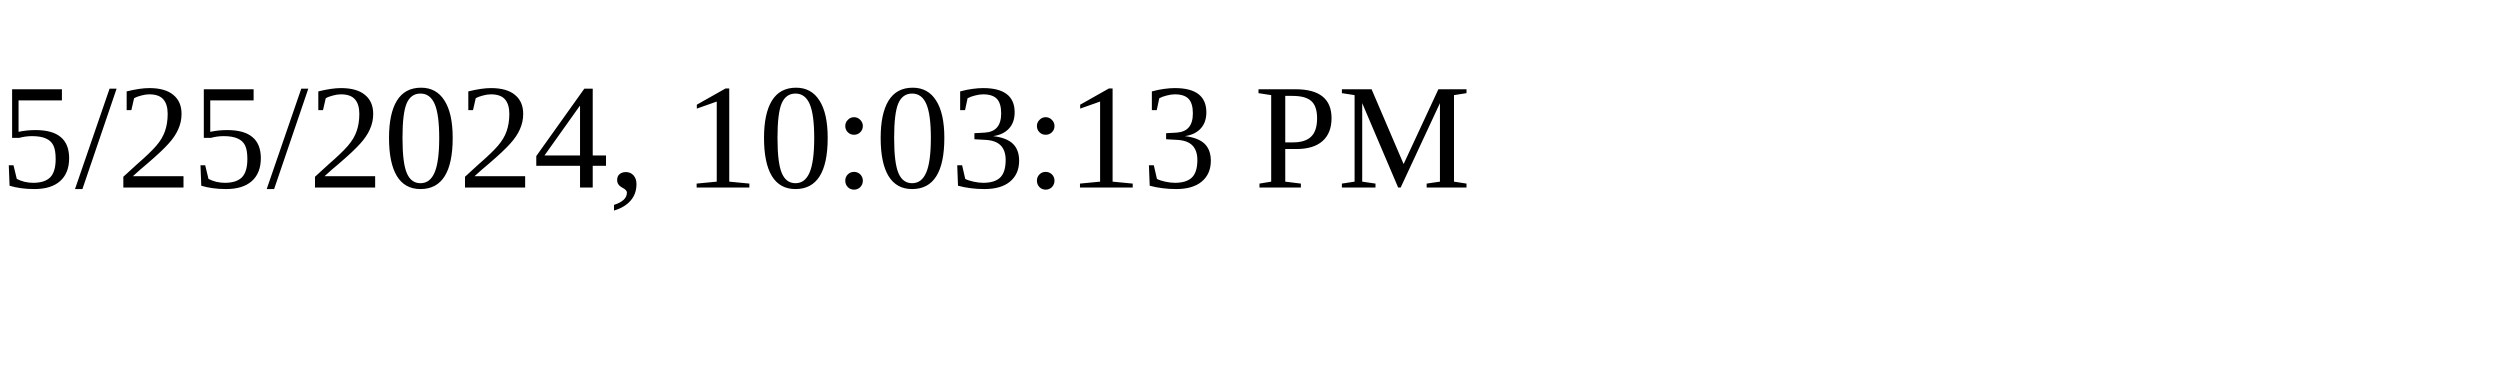
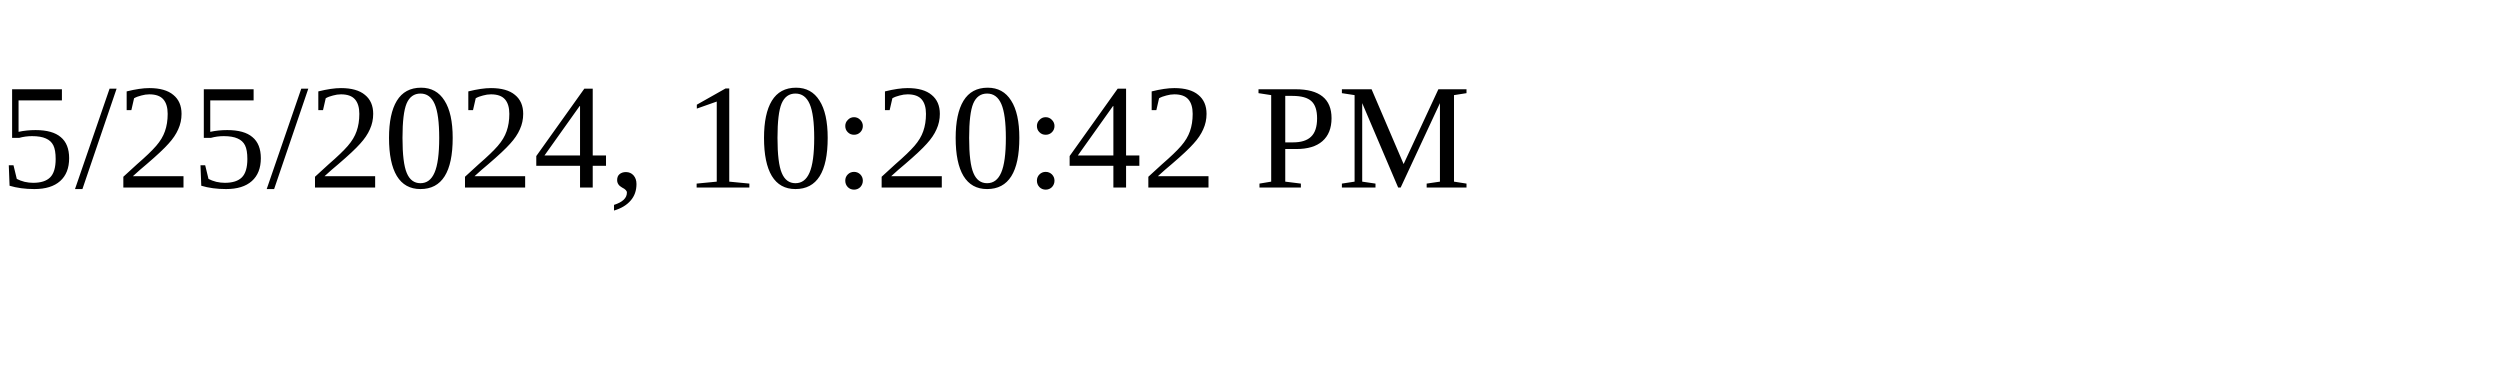
<svg xmlns="http://www.w3.org/2000/svg" height="30" width="200">
-   <text x="0" y="15">5/25/2024, 10:03:13 PM</text>
+   <text x="0" y="15">5/25/2024, 10:20:42 PM</text>
</svg>
